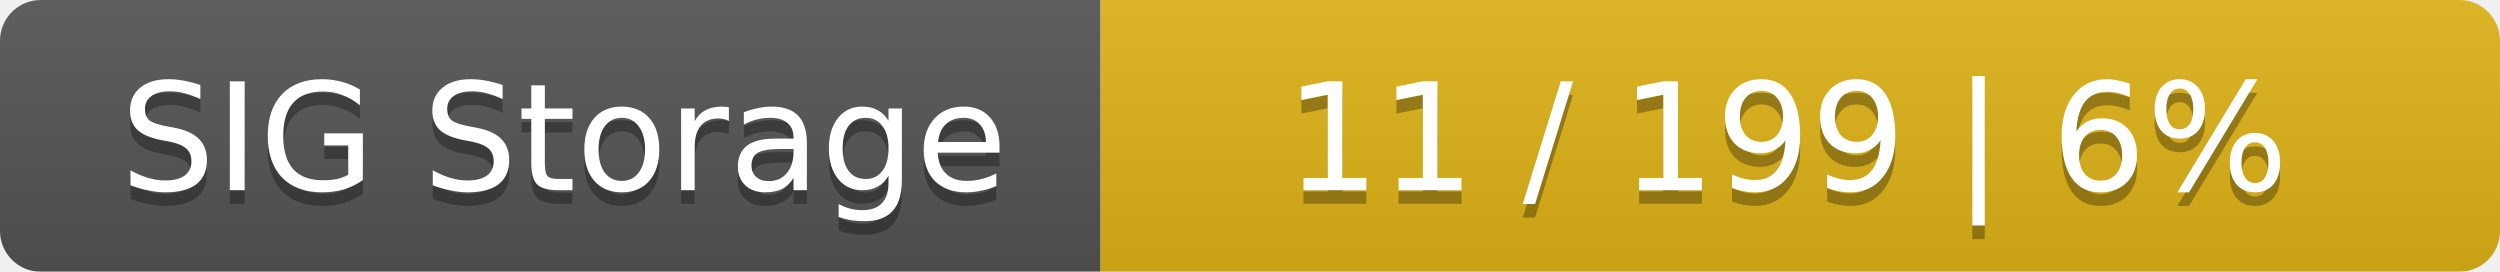
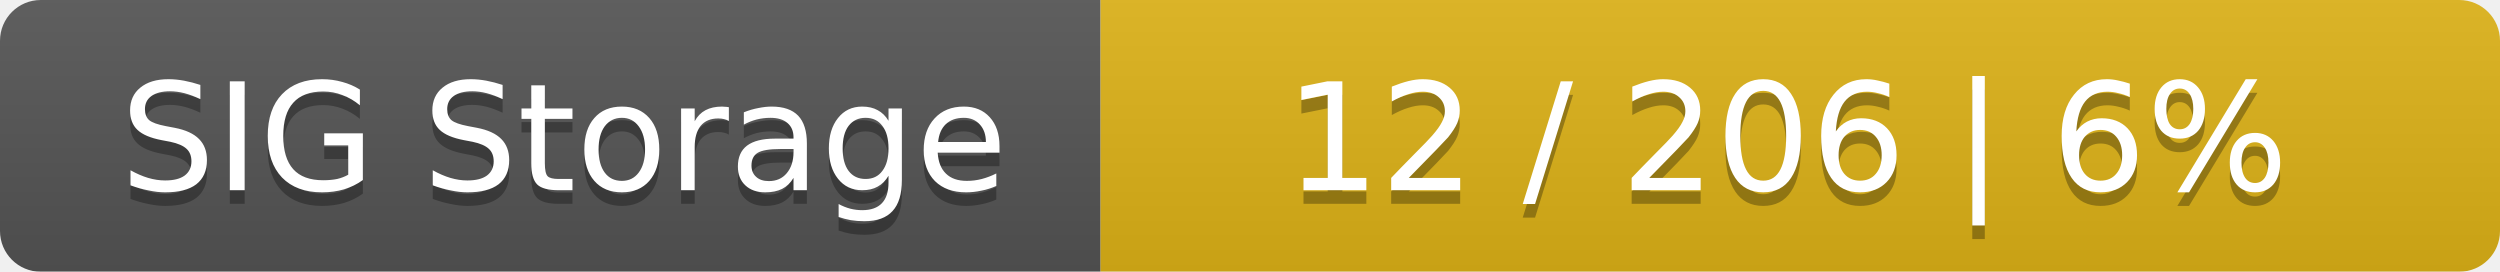
<svg xmlns="http://www.w3.org/2000/svg" width="184" height="20">
  <linearGradient id="smooth" x2="0" y2="100%">
    <stop offset="0" stop-color="#bbb" stop-opacity=".1" />
    <stop offset="1" stop-opacity=".1" />
  </linearGradient>
  <mask id="round">
    <rect width="184" height="20" rx="3" fill="#fff" />
  </mask>
  <g mask="url(#round)">
    <rect width="81" height="20" fill="#555" />
    <rect x="81" width="103" height="20" fill="#dfb317" />
    <rect width="184" height="20" fill="url(#smooth)" />
  </g>
  <g fill="#fff" text-anchor="middle" font-family="DejaVu Sans,Verdana,Geneva,sans-serif" font-size="11">
    <text x="41.5" y="15" fill="#010101" fill-opacity=".3">SIG Storage</text>
    <text x="41.5" y="14">SIG Storage</text>
-     <text x="131.5" y="15" fill="#010101" fill-opacity=".3">11 / 199    |    6%</text>
-     <text x="131.5" y="14">11 / 199    |    6%</text>
+     <text x="131.5" y="15" fill="#010101" fill-opacity=".3">12 / 206    |    6%</text>
+     <text x="131.5" y="14">12 / 206    |    6%</text>
  </g>
</svg>
